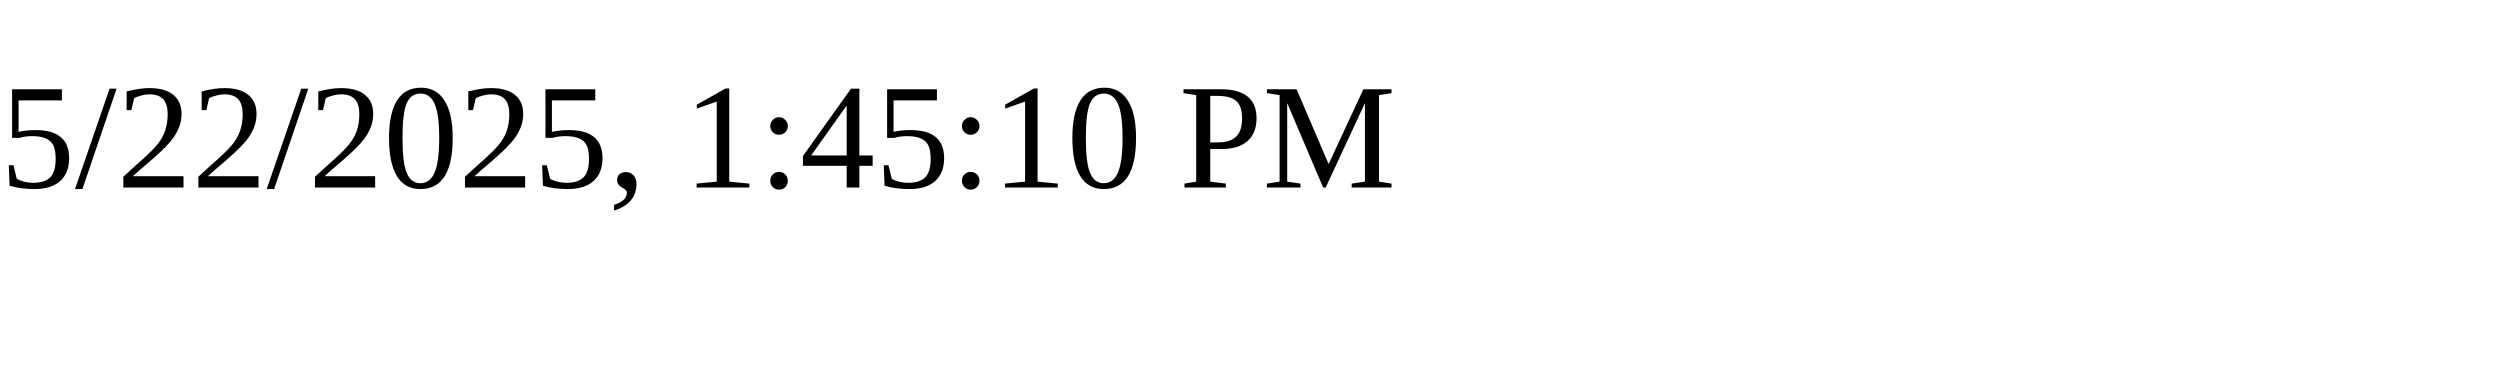
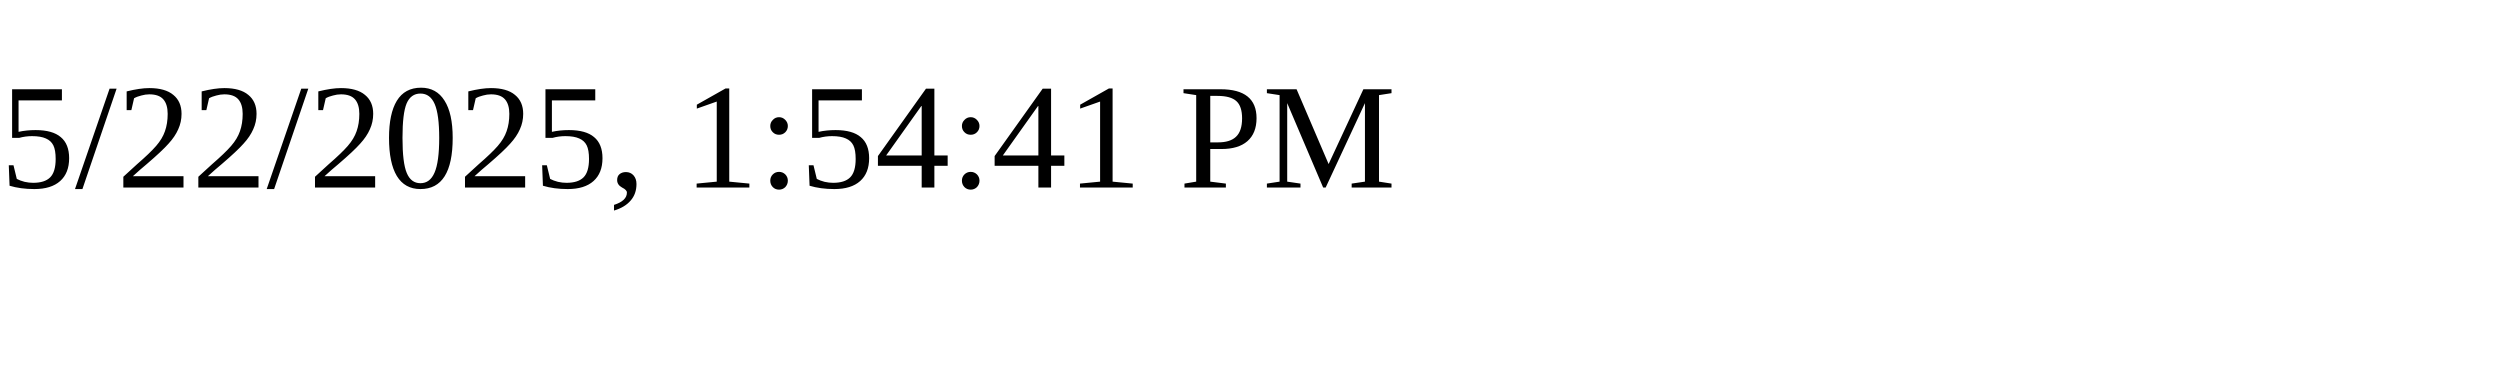
<svg xmlns="http://www.w3.org/2000/svg" height="30" width="200">
-   <text x="0" y="15">5/22/2025, 1:45:10 PM</text>
+   <text x="0" y="15">5/22/2025, 1:54:41 PM</text>
</svg>
